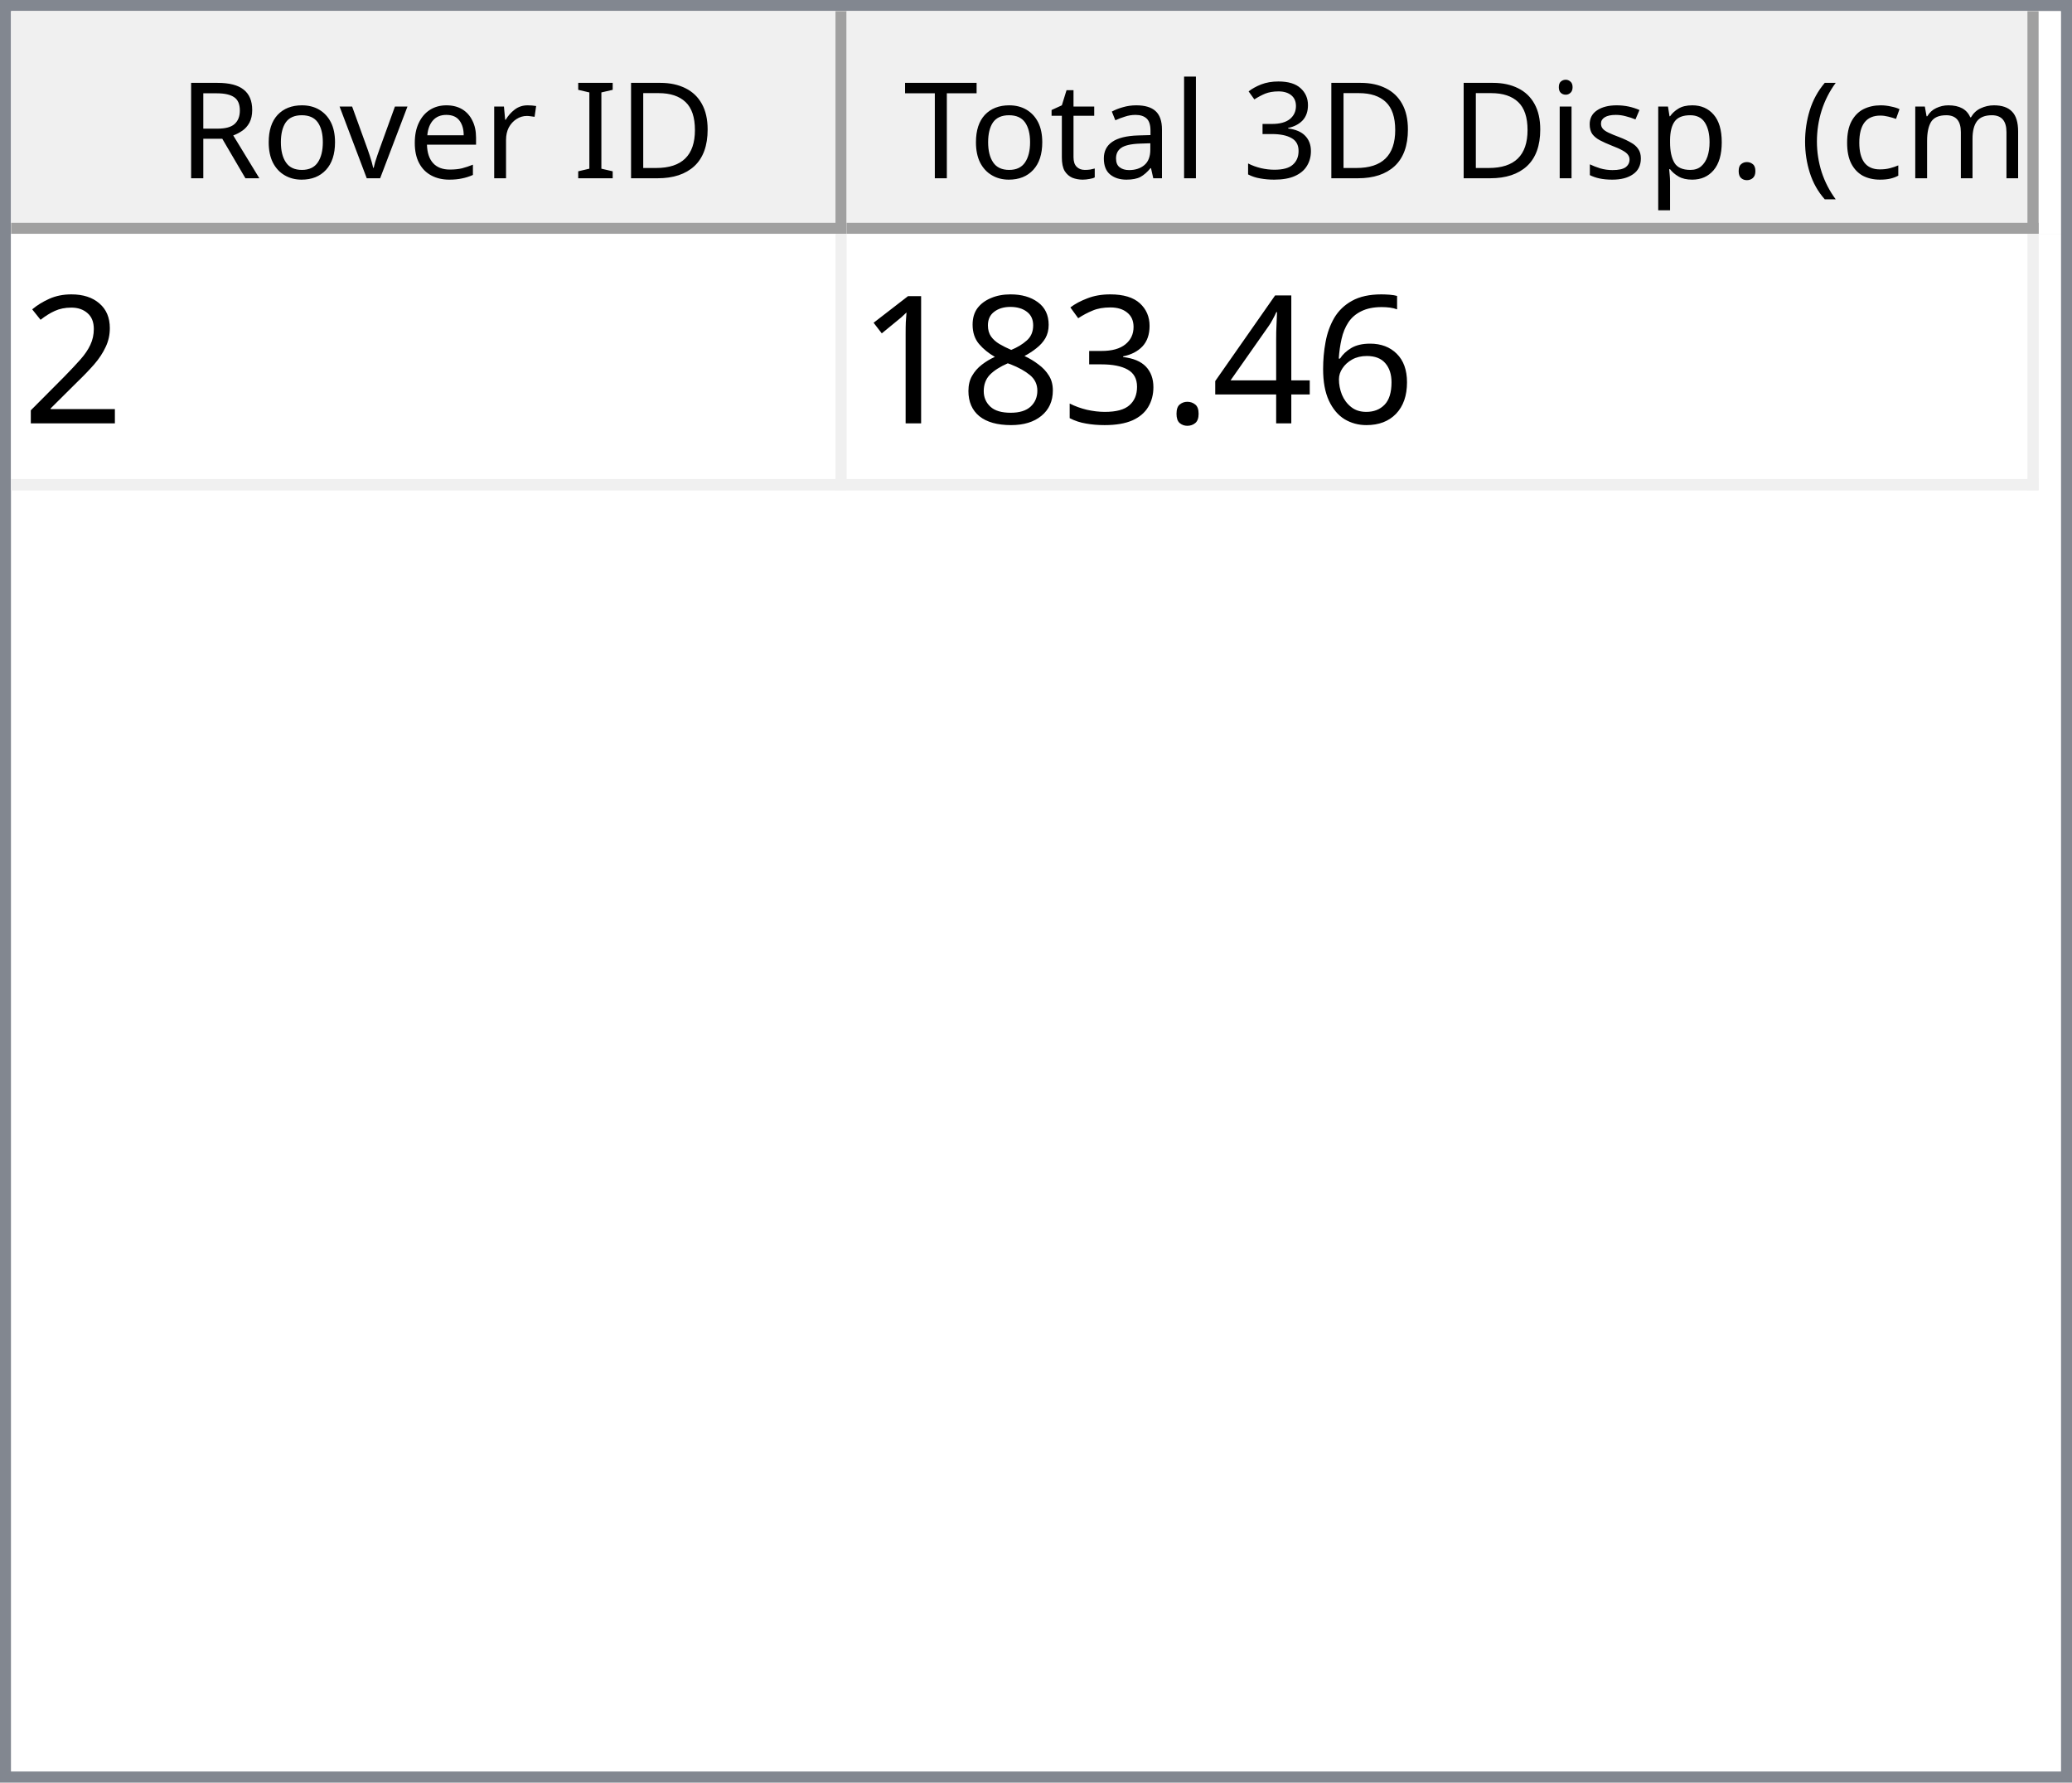
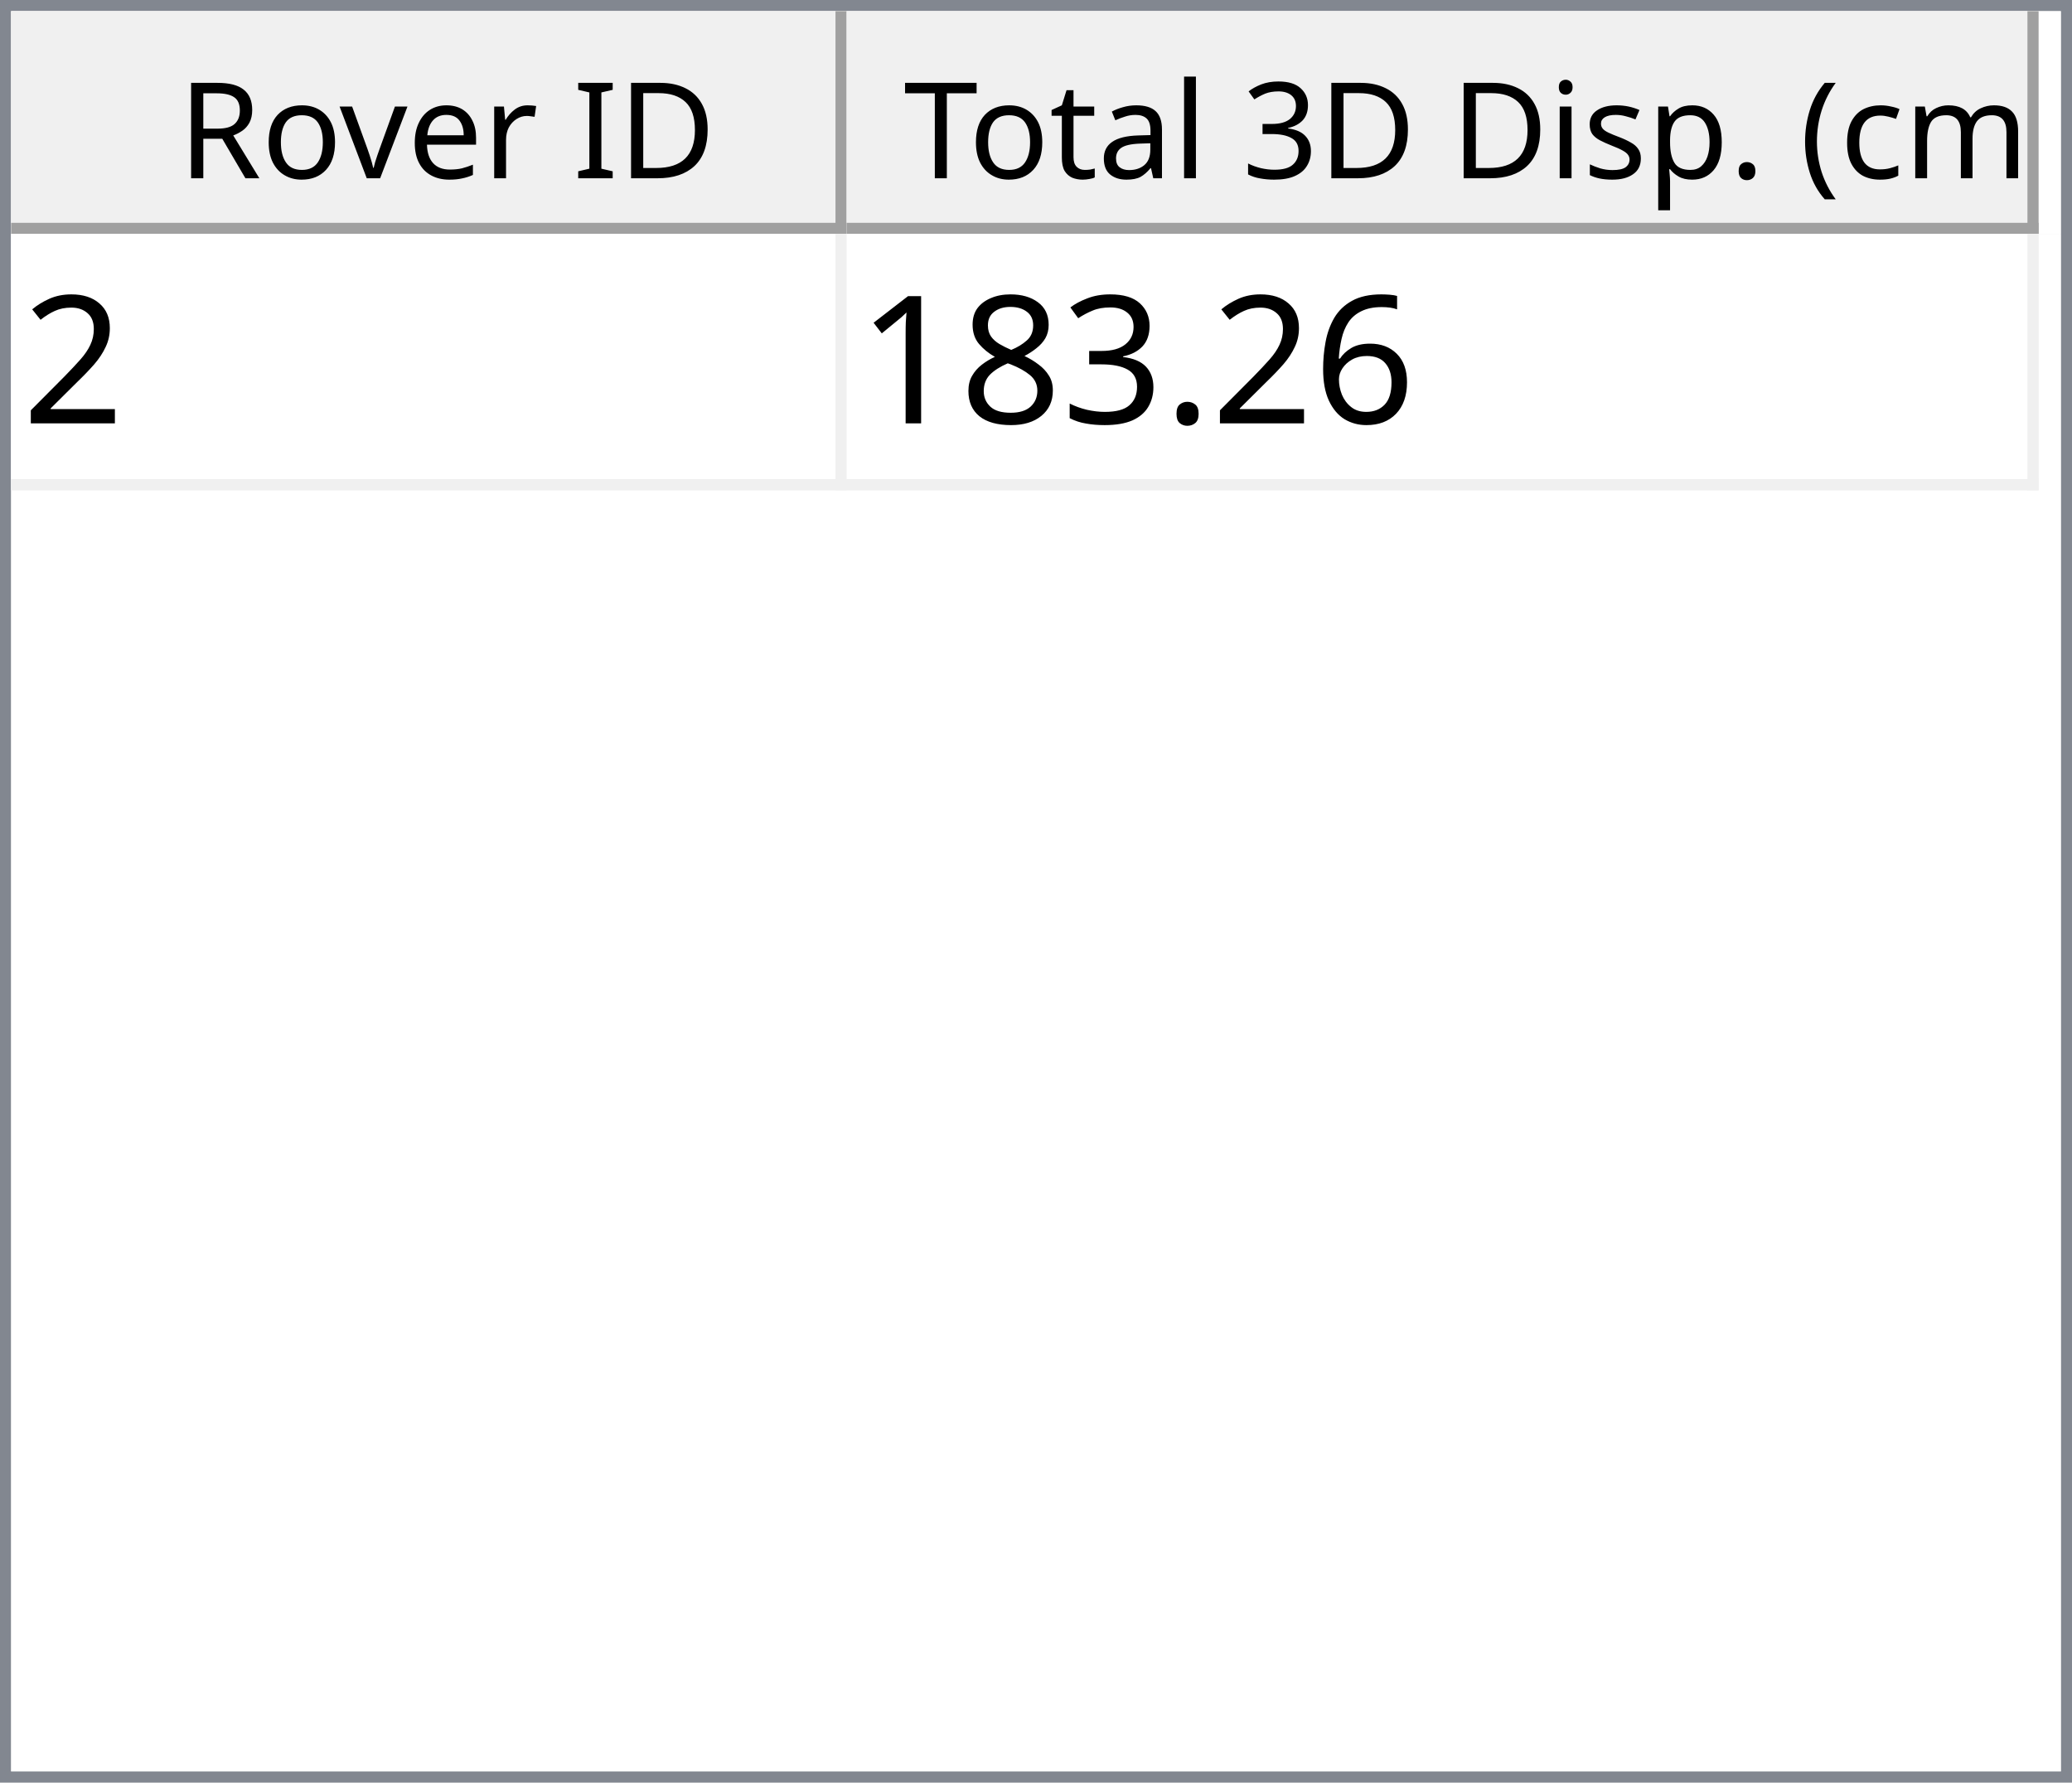
<svg xmlns="http://www.w3.org/2000/svg" style="fill-opacity:1; color-rendering:auto; color-interpolation:auto; text-rendering:auto; stroke:black; stroke-linecap:square; stroke-miterlimit:10; shape-rendering:auto; stroke-opacity:1; fill:black; stroke-dasharray:none; font-weight:normal; stroke-width:1; font-family:'Dialog'; font-style:normal; stroke-linejoin:miter; font-size:12px; stroke-dashoffset:0; image-rendering:auto;" width="186" height="160">
  <defs id="genericDefs" />
  <g>
    <defs id="defs1">
      <clipPath clipPathUnits="userSpaceOnUse" id="clipPath1">
        <path d="M0 0 L186 0 L186 160 L0 160 L0 0 Z" />
      </clipPath>
      <clipPath clipPathUnits="userSpaceOnUse" id="clipPath2">
        <path d="M0 0 L0 160 L186 160 L186 0 Z" />
      </clipPath>
      <clipPath clipPathUnits="userSpaceOnUse" id="clipPath3">
        <path d="M0 0 L0 20 L184 20 L184 0 Z" />
      </clipPath>
      <clipPath clipPathUnits="userSpaceOnUse" id="clipPath4">
        <path d="M0 0 L0 20 L75 20 L75 0 Z" />
      </clipPath>
      <clipPath clipPathUnits="userSpaceOnUse" id="clipPath5">
        <path d="M1 1 L1 19 L74 19 L74 1 Z" />
      </clipPath>
      <clipPath clipPathUnits="userSpaceOnUse" id="clipPath6">
        <path d="M0 0 L0 18 L73 18 L73 0 Z" />
      </clipPath>
      <clipPath clipPathUnits="userSpaceOnUse" id="clipPath7">
        <path d="M-0.5 -0.5 L-0.5 19.5 L74.5 19.5 L74.5 -0.5 Z" />
      </clipPath>
      <clipPath clipPathUnits="userSpaceOnUse" id="clipPath8">
        <path d="M0 0 L0 20 L107 20 L107 0 Z" />
      </clipPath>
      <clipPath clipPathUnits="userSpaceOnUse" id="clipPath9">
        <path d="M1 1 L1 19 L106 19 L106 1 Z" />
      </clipPath>
      <clipPath clipPathUnits="userSpaceOnUse" id="clipPath10">
        <path d="M0 0 L0 18 L105 18 L105 0 Z" />
      </clipPath>
      <clipPath clipPathUnits="userSpaceOnUse" id="clipPath11">
        <path d="M-0.5 -0.5 L-0.5 19.5 L106.5 19.5 L106.5 -0.5 Z" />
      </clipPath>
      <clipPath clipPathUnits="userSpaceOnUse" id="clipPath12">
        <path d="M0 0 L0 138 L184 138 L184 0 Z" />
      </clipPath>
      <clipPath clipPathUnits="userSpaceOnUse" id="clipPath13">
        <path d="M0 0 L0 23 L182 23 L182 0 Z" />
      </clipPath>
      <clipPath clipPathUnits="userSpaceOnUse" id="clipPath14">
        <path d="M-0.5 -0.5 L-0.5 22.5 L181.5 22.5 L181.5 -0.5 Z" />
      </clipPath>
      <clipPath clipPathUnits="userSpaceOnUse" id="clipPath15">
        <path d="M0 0 L0 22 L74 22 L74 0 Z" />
      </clipPath>
      <clipPath clipPathUnits="userSpaceOnUse" id="clipPath16">
        <path d="M0 0 L0 22 L106 22 L106 0 Z" />
      </clipPath>
      <font horiz-adv-x="64.551" id="font1">
        <font-face ascent="107.91" descent="25.098" units-per-em="100" style="font-style:normal; font-family:Segoe UI; font-weight:normal;" />
        <missing-glyph horiz-adv-x="64.551" d="M8.109 0 L8.109 68.266 L56.453 68.266 L56.453 0 L8.109 0 ZM15.328 7.234 L49.219 7.234 L49.219 61.031 L15.328 61.031 L15.328 7.234 Z" />
        <glyph unicode="D" horiz-adv-x="70.117" d="M9.188 0 L9.188 70.016 L28.516 70.016 Q65.531 70.016 65.531 35.891 Q65.531 19.672 55.25 9.836 Q44.969 0 27.734 0 L9.188 0 ZM17.391 62.594 L17.391 7.422 L27.828 7.422 Q41.609 7.422 49.273 14.797 Q56.938 22.172 56.938 35.688 Q56.938 62.594 28.328 62.594 L17.391 62.594 Z" />
        <glyph unicode="I" horiz-adv-x="26.611" d="M17.391 0 L9.188 0 L9.188 70.016 L17.391 70.016 L17.391 0 Z" />
        <glyph unicode=" " horiz-adv-x="27.393" d="" />
        <glyph unicode="r" horiz-adv-x="34.766" d="M34.188 41.891 Q32.078 43.5 28.125 43.5 Q23 43.5 19.555 38.672 Q16.109 33.844 16.109 25.484 L16.109 0 L8.109 0 L8.109 50 L16.109 50 L16.109 39.703 L16.312 39.703 Q18.016 44.969 21.531 47.922 Q25.047 50.875 29.391 50.875 Q32.516 50.875 34.188 50.203 L34.188 41.891 Z" />
        <glyph unicode="e" horiz-adv-x="52.295" d="M48.297 23 L12.984 23 Q13.188 14.656 17.484 10.109 Q21.781 5.562 29.297 5.562 Q37.75 5.562 44.828 11.141 L44.828 3.609 Q38.234 -1.172 27.391 -1.172 Q16.797 -1.172 10.742 5.641 Q4.688 12.453 4.688 24.812 Q4.688 36.469 11.305 43.82 Q17.922 51.172 27.734 51.172 Q37.547 51.172 42.922 44.828 Q48.297 38.484 48.297 27.203 L48.297 23 ZM40.094 29.781 Q40.047 36.719 36.75 40.578 Q33.453 44.438 27.594 44.438 Q21.922 44.438 17.969 40.383 Q14.016 36.328 13.094 29.781 L40.094 29.781 Z" />
        <glyph unicode="v" horiz-adv-x="47.9" d="M47.406 50 L27.484 0 L19.625 0 L0.688 50 L9.469 50 L22.172 13.672 Q23.578 9.672 23.922 6.688 L24.125 6.688 Q24.609 10.453 25.688 13.484 L38.969 50 L47.406 50 Z" />
        <glyph unicode="o" horiz-adv-x="58.594" d="M29 -1.172 Q17.922 -1.172 11.305 5.836 Q4.688 12.844 4.688 24.422 Q4.688 37.016 11.57 44.094 Q18.453 51.172 30.172 51.172 Q41.359 51.172 47.633 44.289 Q53.906 37.406 53.906 25.203 Q53.906 13.234 47.141 6.031 Q40.375 -1.172 29 -1.172 ZM29.594 44.438 Q21.875 44.438 17.383 39.188 Q12.891 33.938 12.891 24.703 Q12.891 15.828 17.43 10.695 Q21.969 5.562 29.594 5.562 Q37.359 5.562 41.531 10.594 Q45.703 15.625 45.703 24.906 Q45.703 34.281 41.531 39.359 Q37.359 44.438 29.594 44.438 Z" />
        <glyph unicode="R" horiz-adv-x="59.814" d="M59.375 0 L49.609 0 L37.891 19.625 Q36.281 22.359 34.766 24.289 Q33.25 26.219 31.664 27.438 Q30.078 28.656 28.25 29.219 Q26.422 29.781 24.125 29.781 L17.391 29.781 L17.391 0 L9.188 0 L9.188 70.016 L30.078 70.016 Q34.672 70.016 38.555 68.867 Q42.438 67.719 45.289 65.375 Q48.141 63.031 49.758 59.547 Q51.375 56.062 51.375 51.375 Q51.375 47.703 50.273 44.656 Q49.172 41.609 47.148 39.211 Q45.125 36.812 42.266 35.133 Q39.406 33.453 35.844 32.516 L35.844 32.328 Q37.594 31.547 38.891 30.547 Q40.188 29.547 41.359 28.18 Q42.531 26.812 43.68 25.078 Q44.828 23.344 46.234 21.047 L59.375 0 ZM17.391 62.594 L17.391 37.203 L28.516 37.203 Q31.594 37.203 34.203 38.133 Q36.812 39.062 38.719 40.797 Q40.625 42.531 41.703 45.047 Q42.781 47.562 42.781 50.688 Q42.781 56.297 39.141 59.445 Q35.5 62.594 28.609 62.594 L17.391 62.594 Z" />
        <glyph unicode=")" horiz-adv-x="30.176" d="M8.297 -15.922 L1.172 -15.922 Q16.406 2.344 16.406 26.812 Q16.406 51.469 1.078 70.016 L8.297 70.016 Q23.531 52.156 23.531 26.703 Q23.531 1.375 8.297 -15.922 Z" />
        <glyph unicode="m" horiz-adv-x="86.133" d="M79.109 0 L71.094 0 L71.094 28.719 Q71.094 37.016 68.531 40.727 Q65.969 44.438 59.906 44.438 Q54.781 44.438 51.195 39.75 Q47.609 35.062 47.609 28.516 L47.609 0 L39.594 0 L39.594 29.688 Q39.594 44.438 28.219 44.438 Q22.953 44.438 19.531 40.016 Q16.109 35.594 16.109 28.516 L16.109 0 L8.109 0 L8.109 50 L16.109 50 L16.109 42.094 L16.312 42.094 Q21.625 51.172 31.844 51.172 Q36.969 51.172 40.773 48.312 Q44.578 45.453 46 40.828 Q51.562 51.172 62.594 51.172 Q79.109 51.172 79.109 30.812 L79.109 0 Z" />
        <glyph unicode="c" horiz-adv-x="46.191" d="M42.188 2.297 Q36.422 -1.172 28.516 -1.172 Q17.828 -1.172 11.258 5.789 Q4.688 12.75 4.688 23.828 Q4.688 36.188 11.766 43.68 Q18.844 51.172 30.672 51.172 Q37.25 51.172 42.281 48.734 L42.281 40.531 Q36.719 44.438 30.375 44.438 Q22.703 44.438 17.797 38.945 Q12.891 33.453 12.891 24.516 Q12.891 15.719 17.508 10.641 Q22.125 5.562 29.891 5.562 Q36.422 5.562 42.188 9.906 L42.188 2.297 Z" />
        <glyph unicode="(" horiz-adv-x="30.176" d="M29.109 -15.922 L21.969 -15.922 Q6.844 1.375 6.844 26.703 Q6.844 52.156 21.969 70.016 L29.203 70.016 Q13.875 51.469 13.875 26.812 Q13.875 2.344 29.109 -15.922 Z" />
        <glyph unicode="." horiz-adv-x="21.68" d="M10.891 -1.078 Q8.641 -1.078 7.055 0.539 Q5.469 2.156 5.469 4.391 Q5.469 6.641 7.055 8.273 Q8.641 9.906 10.891 9.906 Q13.188 9.906 14.797 8.273 Q16.406 6.641 16.406 4.391 Q16.406 2.156 14.797 0.539 Q13.188 -1.078 10.891 -1.078 Z" />
        <glyph unicode="p" horiz-adv-x="58.789" d="M16.312 7.234 L16.109 7.234 L16.109 -23 L8.109 -23 L8.109 50 L16.109 50 L16.109 41.219 L16.312 41.219 Q22.219 51.172 33.594 51.172 Q43.266 51.172 48.688 44.461 Q54.109 37.75 54.109 26.469 Q54.109 13.922 48 6.375 Q41.891 -1.172 31.297 -1.172 Q21.578 -1.172 16.312 7.234 ZM16.109 27.391 L16.109 20.406 Q16.109 14.203 20.141 9.883 Q24.172 5.562 30.375 5.562 Q37.641 5.562 41.773 11.133 Q45.906 16.703 45.906 26.609 Q45.906 34.969 42.047 39.703 Q38.188 44.438 31.594 44.438 Q24.609 44.438 20.359 39.578 Q16.109 34.719 16.109 27.391 Z" />
        <glyph unicode="s" horiz-adv-x="42.432" d="M5.078 1.812 L5.078 10.406 Q11.625 5.562 19.484 5.562 Q30.031 5.562 30.031 12.594 Q30.031 14.594 29.125 15.992 Q28.219 17.391 26.68 18.461 Q25.141 19.531 23.07 20.383 Q21 21.234 18.609 22.172 Q15.281 23.484 12.766 24.828 Q10.25 26.172 8.57 27.859 Q6.891 29.547 6.031 31.695 Q5.172 33.844 5.172 36.719 Q5.172 40.234 6.789 42.945 Q8.406 45.656 11.086 47.484 Q13.766 49.312 17.211 50.242 Q20.656 51.172 24.312 51.172 Q30.812 51.172 35.938 48.922 L35.938 40.828 Q30.422 44.438 23.25 44.438 Q21 44.438 19.195 43.922 Q17.391 43.406 16.094 42.477 Q14.797 41.547 14.086 40.258 Q13.375 38.969 13.375 37.406 Q13.375 35.453 14.086 34.133 Q14.797 32.812 16.164 31.789 Q17.531 30.766 19.484 29.938 Q21.438 29.109 23.922 28.125 Q27.25 26.859 29.883 25.516 Q32.516 24.172 34.375 22.484 Q36.234 20.797 37.234 18.602 Q38.234 16.406 38.234 13.375 Q38.234 9.672 36.602 6.938 Q34.969 4.203 32.234 2.398 Q29.5 0.594 25.93 -0.289 Q22.359 -1.172 18.453 -1.172 Q10.75 -1.172 5.078 1.812 Z" />
        <glyph unicode="i" horiz-adv-x="24.219" d="M12.203 62.703 Q10.062 62.703 8.547 64.164 Q7.031 65.625 7.031 67.875 Q7.031 70.125 8.547 71.609 Q10.062 73.094 12.203 73.094 Q14.406 73.094 15.945 71.609 Q17.484 70.125 17.484 67.875 Q17.484 65.719 15.945 64.211 Q14.406 62.703 12.203 62.703 ZM16.109 0 L8.109 0 L8.109 50 L16.109 50 L16.109 0 Z" />
        <glyph unicode="3" horiz-adv-x="53.906" d="M46.531 19.828 Q46.531 15.094 44.75 11.211 Q42.969 7.328 39.719 4.57 Q36.469 1.812 31.93 0.297 Q27.391 -1.219 21.922 -1.219 Q11.922 -1.219 6 2.594 L6 11.188 Q13.094 5.609 22.219 5.609 Q25.875 5.609 28.828 6.539 Q31.781 7.469 33.906 9.227 Q36.031 10.984 37.18 13.477 Q38.328 15.969 38.328 19.094 Q38.328 32.812 18.797 32.812 L12.984 32.812 L12.984 39.594 L18.5 39.594 Q35.797 39.594 35.797 52.484 Q35.797 64.406 22.609 64.406 Q15.188 64.406 8.688 59.422 L8.688 67.188 Q15.375 71.188 24.609 71.188 Q29 71.188 32.57 69.969 Q36.141 68.75 38.68 66.555 Q41.219 64.359 42.609 61.281 Q44 58.203 44 54.5 Q44 40.672 30.031 36.719 L30.031 36.531 Q33.594 36.141 36.625 34.797 Q39.656 33.453 41.852 31.305 Q44.047 29.156 45.289 26.25 Q46.531 23.344 46.531 19.828 Z" />
        <glyph unicode="l" horiz-adv-x="24.219" d="M16.109 0 L8.109 0 L8.109 74.031 L16.109 74.031 L16.109 0 Z" />
        <glyph unicode="a" horiz-adv-x="50.879" d="M43.891 0 L35.891 0 L35.891 7.812 L35.688 7.812 Q30.469 -1.172 20.312 -1.172 Q12.844 -1.172 8.617 2.781 Q4.391 6.734 4.391 13.281 Q4.391 27.297 20.906 29.594 L35.891 31.688 Q35.891 44.438 25.594 44.438 Q16.547 44.438 9.281 38.281 L9.281 46.484 Q16.656 51.172 26.266 51.172 Q43.891 51.172 43.891 32.516 L43.891 0 ZM35.891 25.297 L23.828 23.641 Q18.266 22.859 15.43 20.875 Q12.594 18.891 12.594 13.875 Q12.594 10.203 15.211 7.883 Q17.828 5.562 22.172 5.562 Q28.125 5.562 32.008 9.742 Q35.891 13.922 35.891 20.312 L35.891 25.297 Z" />
        <glyph unicode="t" horiz-adv-x="33.887" d="M31.297 0.484 Q28.469 -1.078 23.828 -1.078 Q10.688 -1.078 10.688 13.578 L10.688 43.172 L2.094 43.172 L2.094 50 L10.688 50 L10.688 62.203 L18.703 64.797 L18.703 50 L31.297 50 L31.297 43.172 L18.703 43.172 L18.703 14.984 Q18.703 9.969 20.414 7.82 Q22.125 5.672 26.078 5.672 Q29.109 5.672 31.297 7.328 L31.297 0.484 Z" />
        <glyph unicode="T" horiz-adv-x="52.393" d="M50.594 62.594 L30.375 62.594 L30.375 0 L22.172 0 L22.172 62.594 L2 62.594 L2 70.016 L50.594 70.016 L50.594 62.594 Z" />
      </font>
      <font horiz-adv-x="75.0" id="font2">
        <font-face ascent="100.537" descent="21.973" units-per-em="100" style="font-style:normal; font-family:sans-serif; font-weight:normal;" />
        <missing-glyph horiz-adv-x="75.0" d="M12.5 0 L12.5 62.5 L62.5 62.5 L62.5 0 L12.5 0 ZM14.062 1.562 L60.938 1.562 L60.938 60.938 L14.062 60.938 L14.062 1.562 Z" />
        <glyph unicode="2" horiz-adv-x="55.615" d="M50.344 8.453 L50.344 0 L3.031 0 Q2.938 3.172 4.047 6.109 Q5.859 10.938 9.836 15.625 Q13.812 20.312 21.344 26.469 Q33.016 36.031 37.117 41.625 Q41.219 47.219 41.219 52.203 Q41.219 57.422 37.477 61.008 Q33.734 64.594 27.734 64.594 Q21.391 64.594 17.578 60.789 Q13.766 56.984 13.719 50.25 L4.688 51.172 Q5.609 61.281 11.664 66.578 Q17.719 71.875 27.938 71.875 Q38.234 71.875 44.242 66.164 Q50.25 60.453 50.25 52 Q50.25 47.703 48.492 43.555 Q46.734 39.406 42.656 34.812 Q38.578 30.219 29.109 22.219 Q21.188 15.578 18.945 13.211 Q16.703 10.844 15.234 8.453 L50.344 8.453 Z" />
        <glyph unicode="6" horiz-adv-x="55.615" d="M49.75 54.047 L41.016 53.375 Q39.844 58.547 37.703 60.891 Q34.125 64.656 28.906 64.656 Q24.703 64.656 21.531 62.312 Q17.391 59.281 14.992 53.469 Q12.594 47.656 12.5 36.922 Q15.672 41.75 20.266 44.094 Q24.859 46.438 29.891 46.438 Q38.672 46.438 44.852 39.969 Q51.031 33.5 51.031 23.25 Q51.031 16.5 48.125 10.719 Q45.219 4.938 40.141 1.859 Q35.062 -1.219 28.609 -1.219 Q17.625 -1.219 10.695 6.859 Q3.766 14.938 3.766 33.5 Q3.766 54.25 11.422 63.672 Q18.109 71.875 29.438 71.875 Q37.891 71.875 43.289 67.141 Q48.688 62.406 49.75 54.047 ZM13.875 23.188 Q13.875 18.656 15.797 14.508 Q17.719 10.359 21.188 8.18 Q24.656 6 28.469 6 Q34.031 6 38.039 10.492 Q42.047 14.984 42.047 22.703 Q42.047 30.125 38.086 34.398 Q34.125 38.672 28.125 38.672 Q22.172 38.672 18.023 34.398 Q13.875 30.125 13.875 23.188 Z" />
-         <glyph unicode="4" horiz-adv-x="55.615" d="M32.328 0 L32.328 17.141 L1.266 17.141 L1.266 25.203 L33.938 71.578 L41.109 71.578 L41.109 25.203 L50.781 25.203 L50.781 17.141 L41.109 17.141 L41.109 0 L32.328 0 ZM32.328 25.203 L32.328 57.469 L9.906 25.203 L32.328 25.203 Z" />
        <glyph unicode="." horiz-adv-x="27.783" d="M9.078 0 L9.078 10.016 L19.094 10.016 L19.094 0 L9.078 0 Z" />
        <glyph unicode="3" horiz-adv-x="55.615" d="M4.203 18.891 L12.984 20.062 Q14.5 12.594 18.141 9.297 Q21.781 6 27 6 Q33.203 6 37.477 10.297 Q41.75 14.594 41.75 20.953 Q41.75 27 37.797 30.93 Q33.844 34.859 27.734 34.859 Q25.25 34.859 21.531 33.891 L22.516 41.609 Q23.391 41.5 23.922 41.5 Q29.547 41.5 34.039 44.43 Q38.531 47.359 38.531 53.469 Q38.531 58.297 35.258 61.477 Q31.984 64.656 26.812 64.656 Q21.688 64.656 18.266 61.43 Q14.844 58.203 13.875 51.766 L5.078 53.328 Q6.688 62.156 12.398 67.016 Q18.109 71.875 26.609 71.875 Q32.469 71.875 37.398 69.359 Q42.328 66.844 44.945 62.5 Q47.562 58.156 47.562 53.266 Q47.562 48.641 45.07 44.828 Q42.578 41.016 37.703 38.766 Q44.047 37.312 47.562 32.695 Q51.078 28.078 51.078 21.141 Q51.078 11.766 44.242 5.25 Q37.406 -1.266 26.953 -1.266 Q17.531 -1.266 11.305 4.352 Q5.078 9.969 4.203 18.891 Z" />
        <glyph unicode="8" horiz-adv-x="55.615" d="M17.672 38.812 Q12.203 40.828 9.57 44.539 Q6.938 48.25 6.938 53.422 Q6.938 61.234 12.555 66.555 Q18.172 71.875 27.484 71.875 Q36.859 71.875 42.578 66.43 Q48.297 60.984 48.297 53.172 Q48.297 48.188 45.68 44.508 Q43.062 40.828 37.75 38.812 Q44.344 36.672 47.781 31.883 Q51.219 27.094 51.219 20.453 Q51.219 11.281 44.727 5.031 Q38.234 -1.219 27.641 -1.219 Q17.047 -1.219 10.547 5.055 Q4.047 11.328 4.047 20.703 Q4.047 27.688 7.594 32.398 Q11.141 37.109 17.672 38.812 ZM15.922 53.719 Q15.922 48.641 19.195 45.414 Q22.469 42.188 27.688 42.188 Q32.766 42.188 36.016 45.383 Q39.266 48.578 39.266 53.219 Q39.266 58.062 35.914 61.359 Q32.562 64.656 27.594 64.656 Q22.562 64.656 19.242 61.43 Q15.922 58.203 15.922 53.719 ZM13.094 20.656 Q13.094 16.891 14.875 13.375 Q16.656 9.859 20.172 7.93 Q23.688 6 27.734 6 Q34.031 6 38.133 10.055 Q42.234 14.109 42.234 20.359 Q42.234 26.703 38.016 30.859 Q33.797 35.016 27.438 35.016 Q21.234 35.016 17.164 30.914 Q13.094 26.812 13.094 20.656 Z" />
        <glyph unicode="1" horiz-adv-x="55.615" d="M37.25 0 L28.469 0 L28.469 56 Q25.297 52.984 20.141 49.953 Q14.984 46.922 10.891 45.406 L10.891 53.906 Q18.266 57.375 23.781 62.305 Q29.297 67.234 31.594 71.875 L37.25 71.875 L37.25 0 Z" />
      </font>
    </defs>
    <g style="fill:white; stroke:white;">
      <rect x="0" y="0" width="186" style="clip-path:url(#clipPath1); stroke:none;" height="160" />
    </g>
    <g style="fill:white; text-rendering:optimizeSpeed; color-rendering:optimizeSpeed; image-rendering:optimizeSpeed; shape-rendering:crispEdges; stroke:white; color-interpolation:sRGB;">
      <rect x="0" width="186" height="160" y="0" style="stroke:none;" />
      <path style="stroke:none;" d="M0 160 L186 160 L186 0 L0 0 Z" />
    </g>
    <g style="fill:rgb(240,240,240); font-family:'Segoe UI'; stroke:rgb(240,240,240);">
      <rect x="0" y="0" width="186" style="clip-path:url(#clipPath2); stroke:none;" height="160" />
    </g>
    <g style="fill:rgb(130,135,144); font-family:'Segoe UI'; stroke:rgb(130,135,144);">
      <path d="M0 0 L186 0 L186 160 L0 160 L0 0 ZM1 1 L185 1 L185 159 L1 159 L1 1 Z" style="fill-rule:evenodd; clip-path:url(#clipPath2); stroke:none;" />
    </g>
    <g style="fill:white; font-family:'Segoe UI'; stroke:white;" transform="translate(1,1)">
      <rect x="0" y="0" width="184" style="clip-path:url(#clipPath3); stroke:none;" height="20" />
    </g>
    <g style="fill:rgb(240,240,240); font-family:'Segoe UI'; stroke:rgb(240,240,240);" transform="translate(1,1)">
      <rect x="0" y="0" width="75" style="clip-path:url(#clipPath4); stroke:none;" height="20" />
    </g>
    <g style="font-family:'Segoe UI';" transform="translate(2,2)">
      <text x="14" xml:space="preserve" y="14" style="clip-path:url(#clipPath6); stroke:none;">Rover ID</text>
    </g>
    <g style="fill:rgb(160,160,160); font-family:'Segoe UI'; stroke:rgb(160,160,160); stroke-linejoin:bevel;" transform="translate(1.5,1.5)">
      <line x1="74" x2="74" y1="0" style="fill:none; clip-path:url(#clipPath7);" y2="19" />
    </g>
    <g style="fill:rgb(160,160,160); font-family:'Segoe UI'; stroke:rgb(160,160,160); stroke-linejoin:bevel;" transform="matrix(1,0,0,1,1,1) translate(0.5,0.5)">
      <line x1="0" x2="74" y1="19" style="fill:none; clip-path:url(#clipPath7);" y2="19" />
    </g>
    <g style="fill:rgb(240,240,240); font-family:'Segoe UI'; stroke:rgb(240,240,240);" transform="translate(76,1)">
      <rect x="0" y="0" width="107" style="clip-path:url(#clipPath8); stroke:none;" height="20" />
    </g>
    <g style="font-family:'Segoe UI';" transform="translate(77,2)">
      <text x="1" xml:space="preserve" y="14" style="clip-path:url(#clipPath10); stroke:none;"> Total 3D Disp. (cm)</text>
    </g>
    <g style="fill:rgb(160,160,160); font-family:'Segoe UI'; stroke:rgb(160,160,160); stroke-linejoin:bevel;" transform="translate(76.5,1.5)">
      <line x1="106" x2="106" y1="0" style="fill:none; clip-path:url(#clipPath11);" y2="19" />
    </g>
    <g style="fill:rgb(160,160,160); font-family:'Segoe UI'; stroke:rgb(160,160,160); stroke-linejoin:bevel;" transform="matrix(1,0,0,1,76,1) translate(0.5,0.5)">
      <line x1="0" x2="106" y1="19" style="fill:none; clip-path:url(#clipPath11);" y2="19" />
    </g>
    <g style="fill:white; font-family:'Segoe UI'; stroke:white;" transform="translate(1,21)">
      <rect x="0" y="0" width="184" style="clip-path:url(#clipPath12); stroke:none;" height="138" />
    </g>
    <g style="fill:rgb(240,240,240); font-size:16px; font-family:sans-serif; stroke:rgb(240,240,240);" transform="translate(1,21)">
      <rect x="0" y="0" width="182" style="clip-path:url(#clipPath13); stroke:none;" height="23" />
      <line transform="translate(0.5,0.5)" x1="0" x2="181" y1="22" style="clip-path:url(#clipPath14); fill:none; stroke-linejoin:bevel;" y2="22" />
    </g>
    <g transform="matrix(1,0,0,1,1,21) translate(0.5,0.5)" style="fill:rgb(240,240,240); font-size:16px; font-family:sans-serif; stroke:rgb(240,240,240); stroke-linejoin:bevel;">
      <line x1="74" x2="74" y1="0" style="fill:none; clip-path:url(#clipPath14);" y2="22" />
    </g>
    <g transform="matrix(1,0,0,1,1,21) translate(0.5,0.5)" style="fill:rgb(240,240,240); font-size:16px; font-family:sans-serif; stroke:rgb(240,240,240); stroke-linejoin:bevel;">
      <line x1="181" x2="181" y1="0" style="fill:none; clip-path:url(#clipPath14);" y2="22" />
    </g>
    <g style="fill:white; font-size:16px; font-family:sans-serif; stroke:white;" transform="matrix(1,0,0,1,1,21)">
      <rect x="0" y="0" width="74" style="clip-path:url(#clipPath15); stroke:none;" height="22" />
      <text x="1" y="17" style="fill:black; clip-path:url(#clipPath15); stroke:none;" xml:space="preserve">2</text>
    </g>
    <g style="fill:white; font-size:16px; font-family:sans-serif; stroke:white;" transform="matrix(1,0,0,1,1,21) translate(75,0)">
      <rect x="0" y="0" width="106" style="clip-path:url(#clipPath16); stroke:none;" height="22" />
-       <text x="1" y="17" style="fill:black; clip-path:url(#clipPath16); stroke:none;" xml:space="preserve">183.46</text>
+       <text x="1" y="17" style="fill:black; clip-path:url(#clipPath16); stroke:none;" xml:space="preserve">183.26</text>
    </g>
  </g>
</svg>
